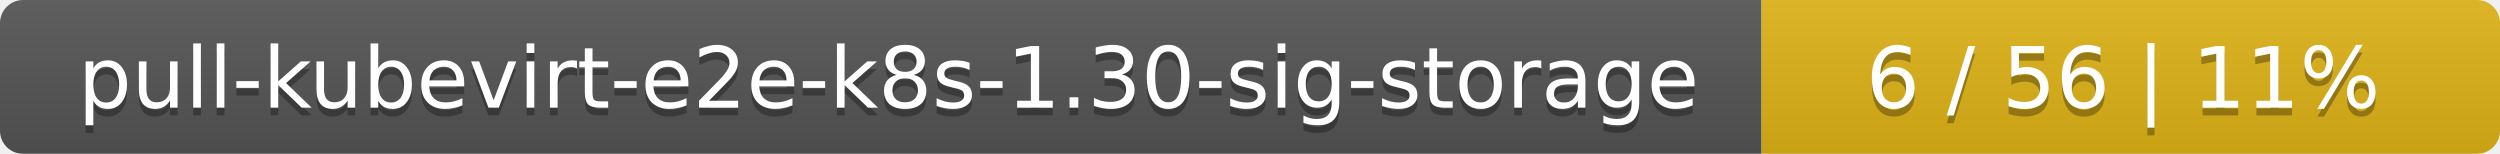
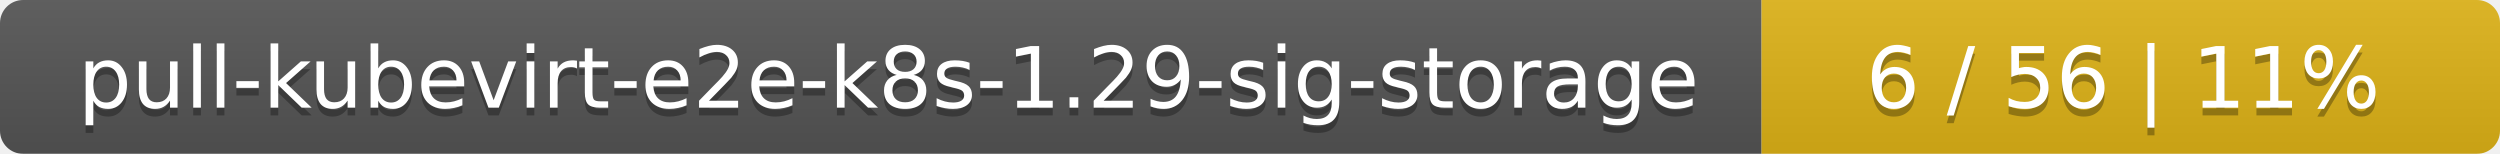
<svg xmlns="http://www.w3.org/2000/svg" width="325" height="20">
  <linearGradient id="smooth" x2="0" y2="100%">
    <stop offset="0" stop-color="#bbb" stop-opacity=".1" />
    <stop offset="1" stop-opacity=".1" />
  </linearGradient>
  <mask id="round">
    <rect width="325" height="20" rx="3" fill="#fff" />
  </mask>
  <g mask="url(#round)">
    <rect width="229" height="20" fill="#555" />
    <rect x="229" width="96" height="20" fill="#dfb317" />
    <rect width="325" height="20" fill="url(#smooth)" />
  </g>
  <g fill="#fff" text-anchor="middle" font-family="DejaVu Sans,Verdana,Geneva,sans-serif" font-size="11">
-     <text x="115.5" y="15" fill="#010101" fill-opacity=".3">pull-kubevirt-e2e-k8s-1.30-sig-storage</text>
-     <text x="115.5" y="14">pull-kubevirt-e2e-k8s-1.30-sig-storage</text>
+     <text x="115.5" y="15" fill="#010101" fill-opacity=".3">pull-kubevirt-e2e-k8s-1.29-sig-storage</text>
+     <text x="115.5" y="14">pull-kubevirt-e2e-k8s-1.29-sig-storage</text>
    <text x="276" y="15" fill="#010101" fill-opacity=".3">6 / 56    |    11%</text>
    <text x="276" y="14">6 / 56    |    11%</text>
  </g>
</svg>
